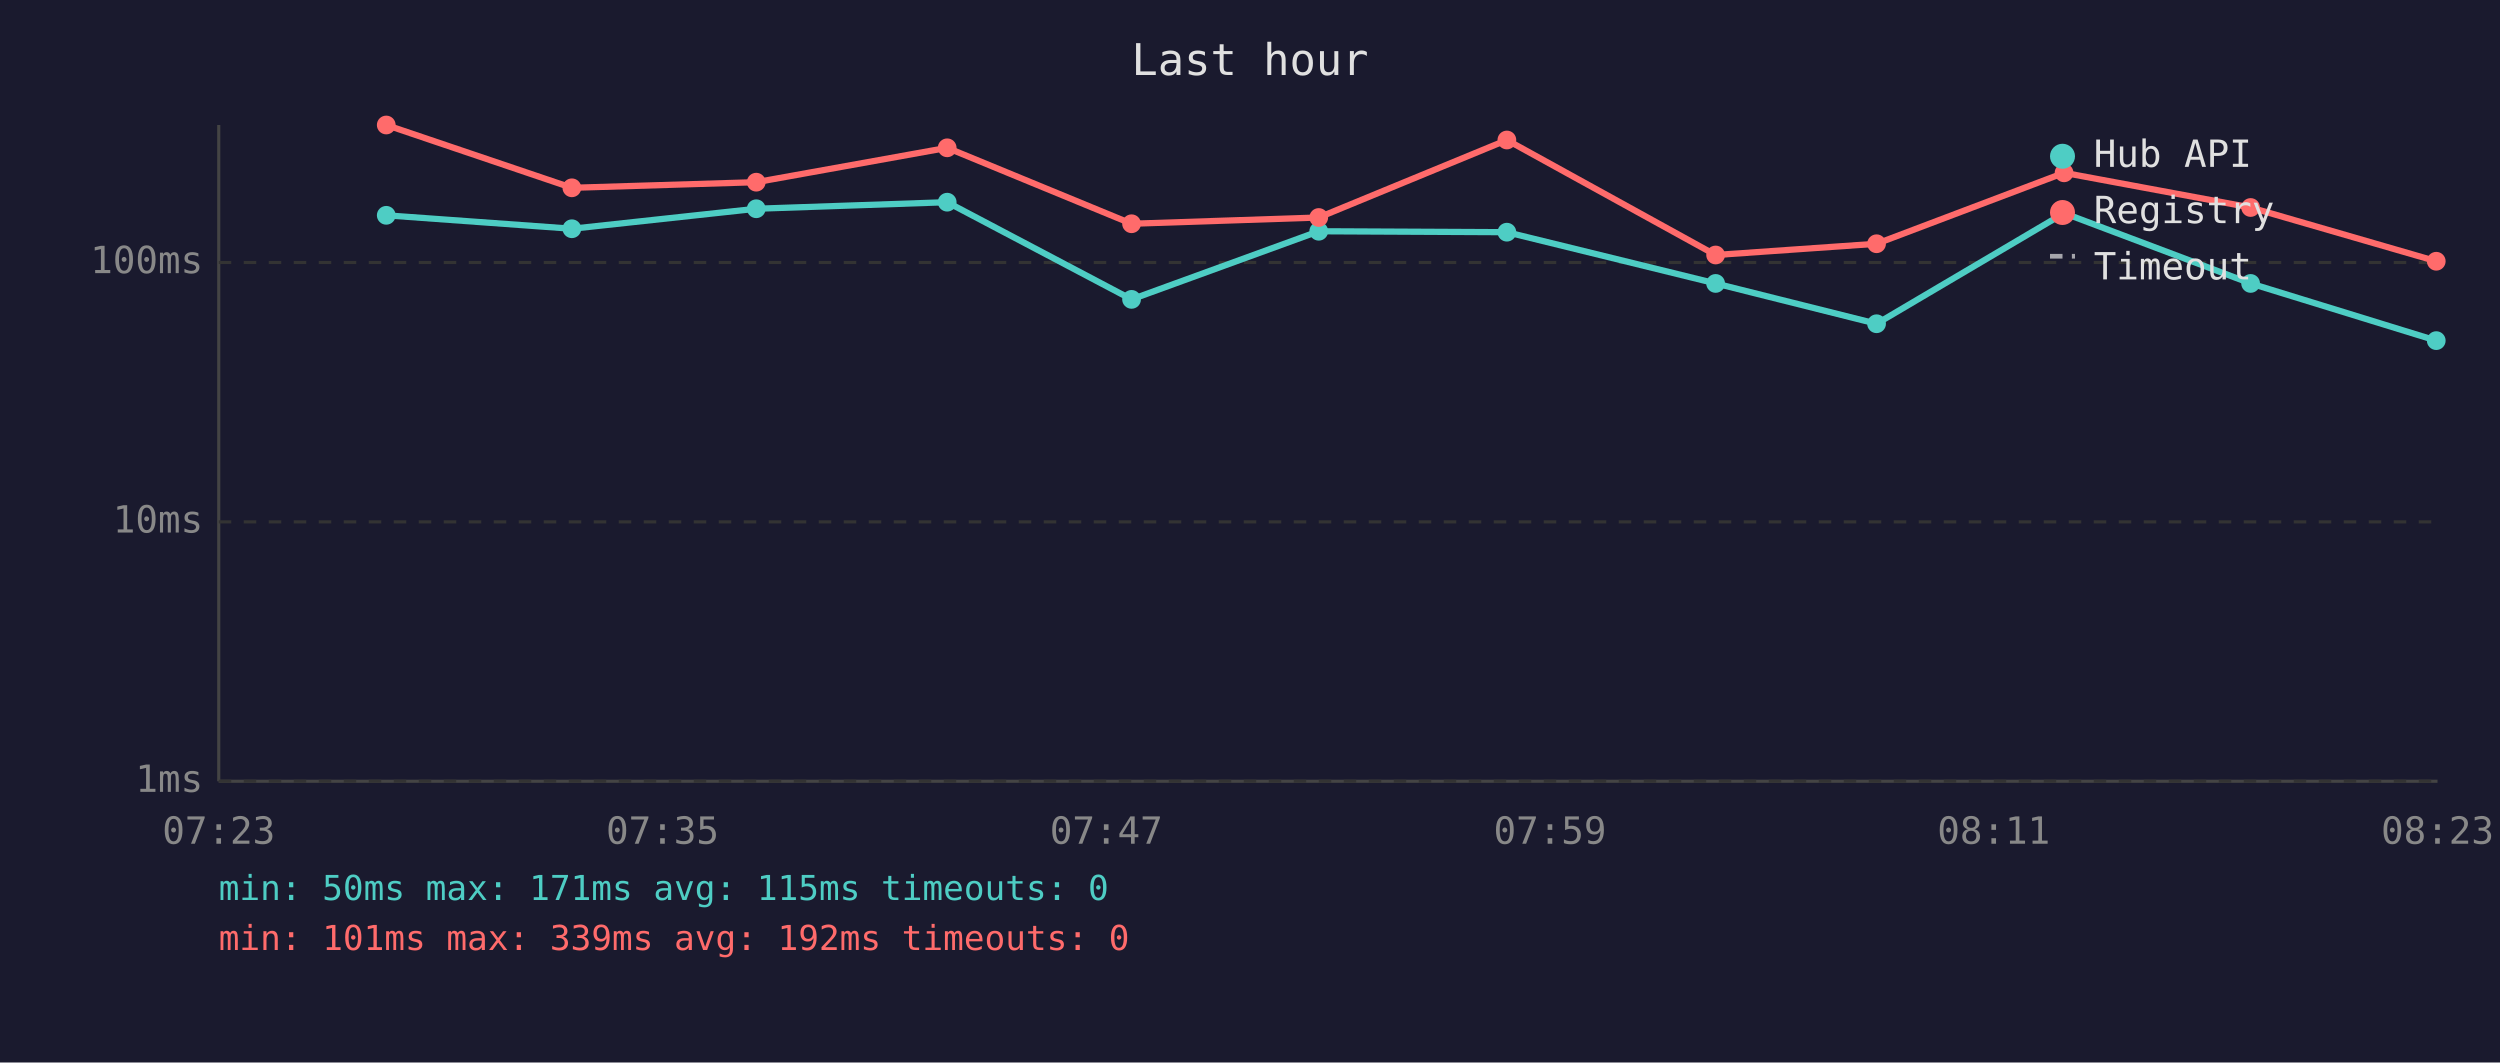
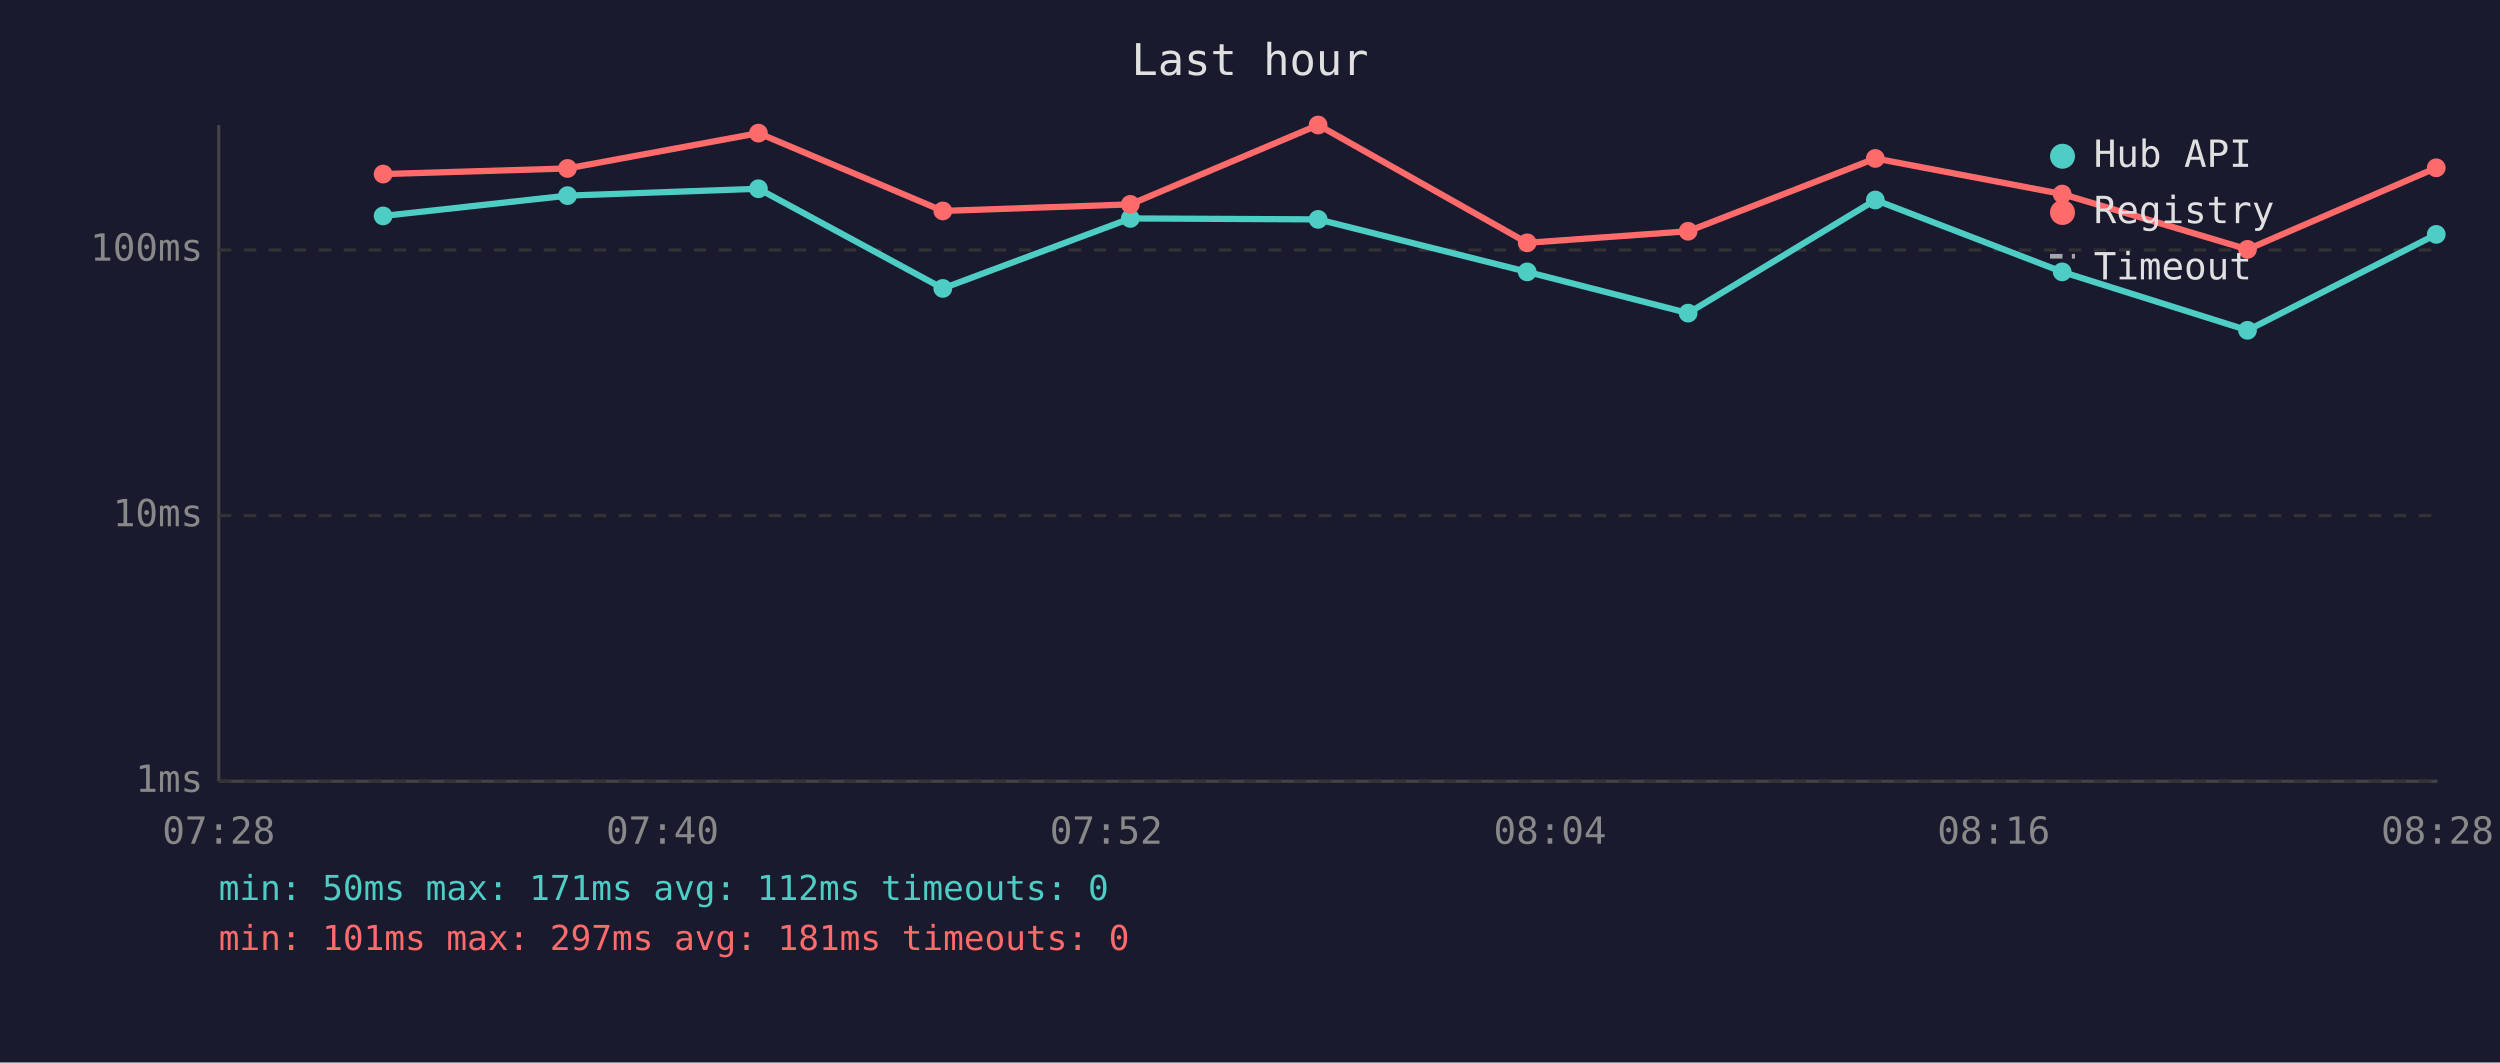
<svg xmlns="http://www.w3.org/2000/svg" viewBox="0 0 800 340" font-family="monospace" font-size="12">
  <rect width="800" height="340" fill="#1a1a2e" />
  <text x="400" y="24" fill="#e0e0e0" font-size="14" text-anchor="middle">Last hour</text>
  <line x1="70" y1="40" x2="70" y2="250" stroke="#444" stroke-width="1" />
  <line x1="70" y1="250" x2="780" y2="250" stroke="#444" stroke-width="1" />
  <line x1="70" y1="250" x2="780" y2="250" stroke="#333" stroke-width="1" stroke-dasharray="4" />
  <text x="65" y="250" fill="#888" text-anchor="end" dominant-baseline="middle">1ms</text>
-   <line x1="70" y1="167" x2="780" y2="167" stroke="#333" stroke-width="1" stroke-dasharray="4" />
-   <text x="65" y="167" fill="#888" text-anchor="end" dominant-baseline="middle">10ms</text>
-   <line x1="70" y1="84" x2="780" y2="84" stroke="#333" stroke-width="1" stroke-dasharray="4" />
-   <text x="65" y="84" fill="#888" text-anchor="end" dominant-baseline="middle">100ms</text>
-   <text x="70" y="270" fill="#888" text-anchor="middle">07:23</text>
-   <text x="212" y="270" fill="#888" text-anchor="middle">07:35</text>
-   <text x="354" y="270" fill="#888" text-anchor="middle">07:47</text>
-   <text x="496" y="270" fill="#888" text-anchor="middle">07:59</text>
-   <text x="638" y="270" fill="#888" text-anchor="middle">08:11</text>
-   <text x="780" y="270" fill="#888" text-anchor="middle">08:23</text>
-   <polyline points="123.6,68.9 183.0,73.2 242.0,66.8 303.1,64.7 362.1,95.8 422.0,74.0 482.2,74.3 549.0,90.7 600.5,103.6 660.5,68.2 720.2,90.7 779.6,109.0" fill="none" stroke="#4ecdc4" stroke-width="2" opacity="1" />
-   <circle cx="123.6" cy="68.9" r="3" fill="#4ecdc4" />
-   <circle cx="183.0" cy="73.2" r="3" fill="#4ecdc4" />
-   <circle cx="242.0" cy="66.8" r="3" fill="#4ecdc4" />
-   <circle cx="303.1" cy="64.7" r="3" fill="#4ecdc4" />
-   <circle cx="362.1" cy="95.8" r="3" fill="#4ecdc4" />
-   <circle cx="422.0" cy="74.0" r="3" fill="#4ecdc4" />
-   <circle cx="482.2" cy="74.3" r="3" fill="#4ecdc4" />
-   <circle cx="549.0" cy="90.7" r="3" fill="#4ecdc4" />
-   <circle cx="600.5" cy="103.6" r="3" fill="#4ecdc4" />
-   <circle cx="660.5" cy="68.2" r="3" fill="#4ecdc4" />
-   <circle cx="720.2" cy="90.7" r="3" fill="#4ecdc4" />
-   <circle cx="779.6" cy="109.0" r="3" fill="#4ecdc4" />
-   <polyline points="123.6,40.0 183.0,60.1 242.0,58.3 303.1,47.3 362.1,71.6 422.0,69.6 482.2,44.8 549.0,81.6 600.5,78.0 660.5,55.3 720.2,66.4 779.6,83.6" fill="none" stroke="#ff6b6b" stroke-width="2" opacity="1" />
-   <circle cx="123.6" cy="40.0" r="3" fill="#ff6b6b" />
-   <circle cx="183.0" cy="60.1" r="3" fill="#ff6b6b" />
-   <circle cx="242.0" cy="58.3" r="3" fill="#ff6b6b" />
-   <circle cx="303.1" cy="47.3" r="3" fill="#ff6b6b" />
-   <circle cx="362.1" cy="71.6" r="3" fill="#ff6b6b" />
-   <circle cx="422.0" cy="69.6" r="3" fill="#ff6b6b" />
-   <circle cx="482.2" cy="44.8" r="3" fill="#ff6b6b" />
-   <circle cx="549.0" cy="81.6" r="3" fill="#ff6b6b" />
-   <circle cx="600.5" cy="78.0" r="3" fill="#ff6b6b" />
-   <circle cx="660.5" cy="55.3" r="3" fill="#ff6b6b" />
-   <circle cx="720.2" cy="66.4" r="3" fill="#ff6b6b" />
-   <circle cx="779.6" cy="83.6" r="3" fill="#ff6b6b" />
+   <line x1="70" y1="165" x2="780" y2="165" stroke="#333" stroke-width="1" stroke-dasharray="4" />
+   <text x="65" y="165" fill="#888" text-anchor="end" dominant-baseline="middle">10ms</text>
+   <line x1="70" y1="80" x2="780" y2="80" stroke="#333" stroke-width="1" stroke-dasharray="4" />
+   <text x="65" y="80" fill="#888" text-anchor="end" dominant-baseline="middle">100ms</text>
+   <text x="70" y="270" fill="#888" text-anchor="middle">07:28</text>
+   <text x="212" y="270" fill="#888" text-anchor="middle">07:40</text>
+   <text x="354" y="270" fill="#888" text-anchor="middle">07:52</text>
+   <text x="496" y="270" fill="#888" text-anchor="middle">08:04</text>
+   <text x="638" y="270" fill="#888" text-anchor="middle">08:16</text>
+   <text x="780" y="270" fill="#888" text-anchor="middle">08:28</text>
+   <polyline points="122.6,69.1 181.6,62.6 242.7,60.4 301.7,92.3 361.7,69.9 421.8,70.2 488.7,87.0 540.2,100.2 600.1,64.0 659.9,87.0 719.2,105.7 779.6,75.0" fill="none" stroke="#4ecdc4" stroke-width="2" opacity="1" />
+   <circle cx="122.6" cy="69.1" r="3" fill="#4ecdc4" />
+   <circle cx="181.6" cy="62.6" r="3" fill="#4ecdc4" />
+   <circle cx="242.7" cy="60.4" r="3" fill="#4ecdc4" />
+   <circle cx="301.7" cy="92.3" r="3" fill="#4ecdc4" />
+   <circle cx="361.7" cy="69.9" r="3" fill="#4ecdc4" />
+   <circle cx="421.8" cy="70.2" r="3" fill="#4ecdc4" />
+   <circle cx="488.7" cy="87.0" r="3" fill="#4ecdc4" />
+   <circle cx="540.2" cy="100.2" r="3" fill="#4ecdc4" />
+   <circle cx="600.1" cy="64.0" r="3" fill="#4ecdc4" />
+   <circle cx="659.9" cy="87.0" r="3" fill="#4ecdc4" />
+   <circle cx="719.2" cy="105.7" r="3" fill="#4ecdc4" />
+   <circle cx="779.6" cy="75.0" r="3" fill="#4ecdc4" />
+   <polyline points="122.6,55.7 181.6,53.9 242.7,42.6 301.7,67.5 361.7,65.4 421.8,40.0 488.7,77.7 540.2,74.0 600.1,50.7 659.9,62.1 719.2,79.8 779.6,53.7" fill="none" stroke="#ff6b6b" stroke-width="2" opacity="1" />
+   <circle cx="122.6" cy="55.7" r="3" fill="#ff6b6b" />
+   <circle cx="181.6" cy="53.9" r="3" fill="#ff6b6b" />
+   <circle cx="242.7" cy="42.6" r="3" fill="#ff6b6b" />
+   <circle cx="301.7" cy="67.5" r="3" fill="#ff6b6b" />
+   <circle cx="361.7" cy="65.4" r="3" fill="#ff6b6b" />
+   <circle cx="421.8" cy="40.0" r="3" fill="#ff6b6b" />
+   <circle cx="488.7" cy="77.7" r="3" fill="#ff6b6b" />
+   <circle cx="540.2" cy="74.0" r="3" fill="#ff6b6b" />
+   <circle cx="600.1" cy="50.7" r="3" fill="#ff6b6b" />
+   <circle cx="659.9" cy="62.1" r="3" fill="#ff6b6b" />
+   <circle cx="719.2" cy="79.8" r="3" fill="#ff6b6b" />
+   <circle cx="779.6" cy="53.7" r="3" fill="#ff6b6b" />
  <circle cx="660" cy="50" r="4" fill="#4ecdc4" />
  <text x="670" y="50" fill="#e0e0e0" dominant-baseline="middle">Hub API</text>
  <circle cx="660" cy="68" r="4" fill="#ff6b6b" />
  <text x="670" y="68" fill="#e0e0e0" dominant-baseline="middle">Registry</text>
  <line x1="656" y1="82" x2="664" y2="82" stroke="#e0e0e0" stroke-width="1.5" stroke-dasharray="4,3" opacity="0.7" />
  <text x="670" y="86" fill="#e0e0e0" dominant-baseline="middle">Timeout</text>
-   <text x="70" y="288" fill="#4ecdc4" font-size="11">min: 50ms  max: 171ms  avg: 115ms  timeouts: 0</text>
-   <text x="70" y="304" fill="#ff6b6b" font-size="11">min: 101ms  max: 339ms  avg: 192ms  timeouts: 0</text>
+   <text x="70" y="288" fill="#4ecdc4" font-size="11">min: 50ms  max: 171ms  avg: 112ms  timeouts: 0</text>
+   <text x="70" y="304" fill="#ff6b6b" font-size="11">min: 101ms  max: 297ms  avg: 181ms  timeouts: 0</text>
</svg>
